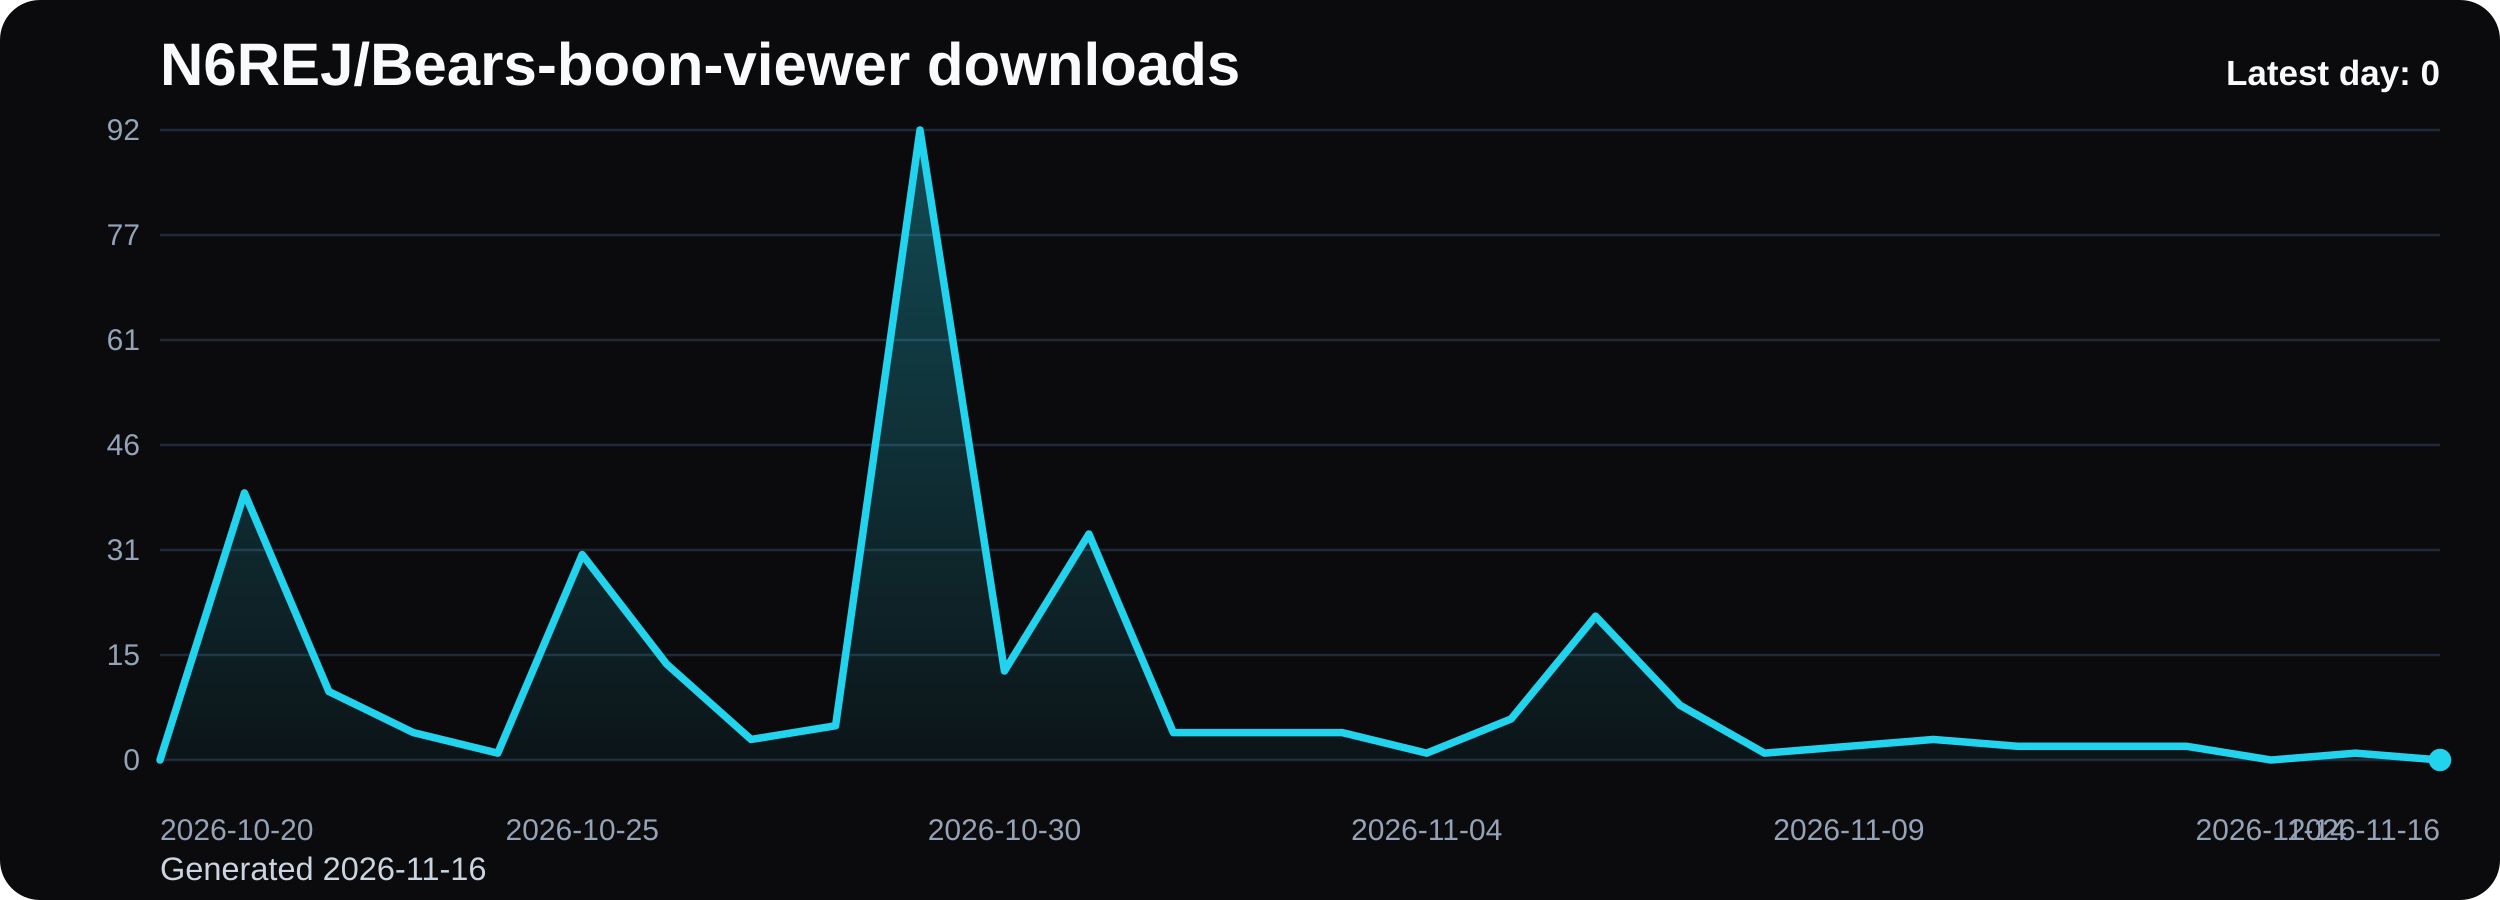
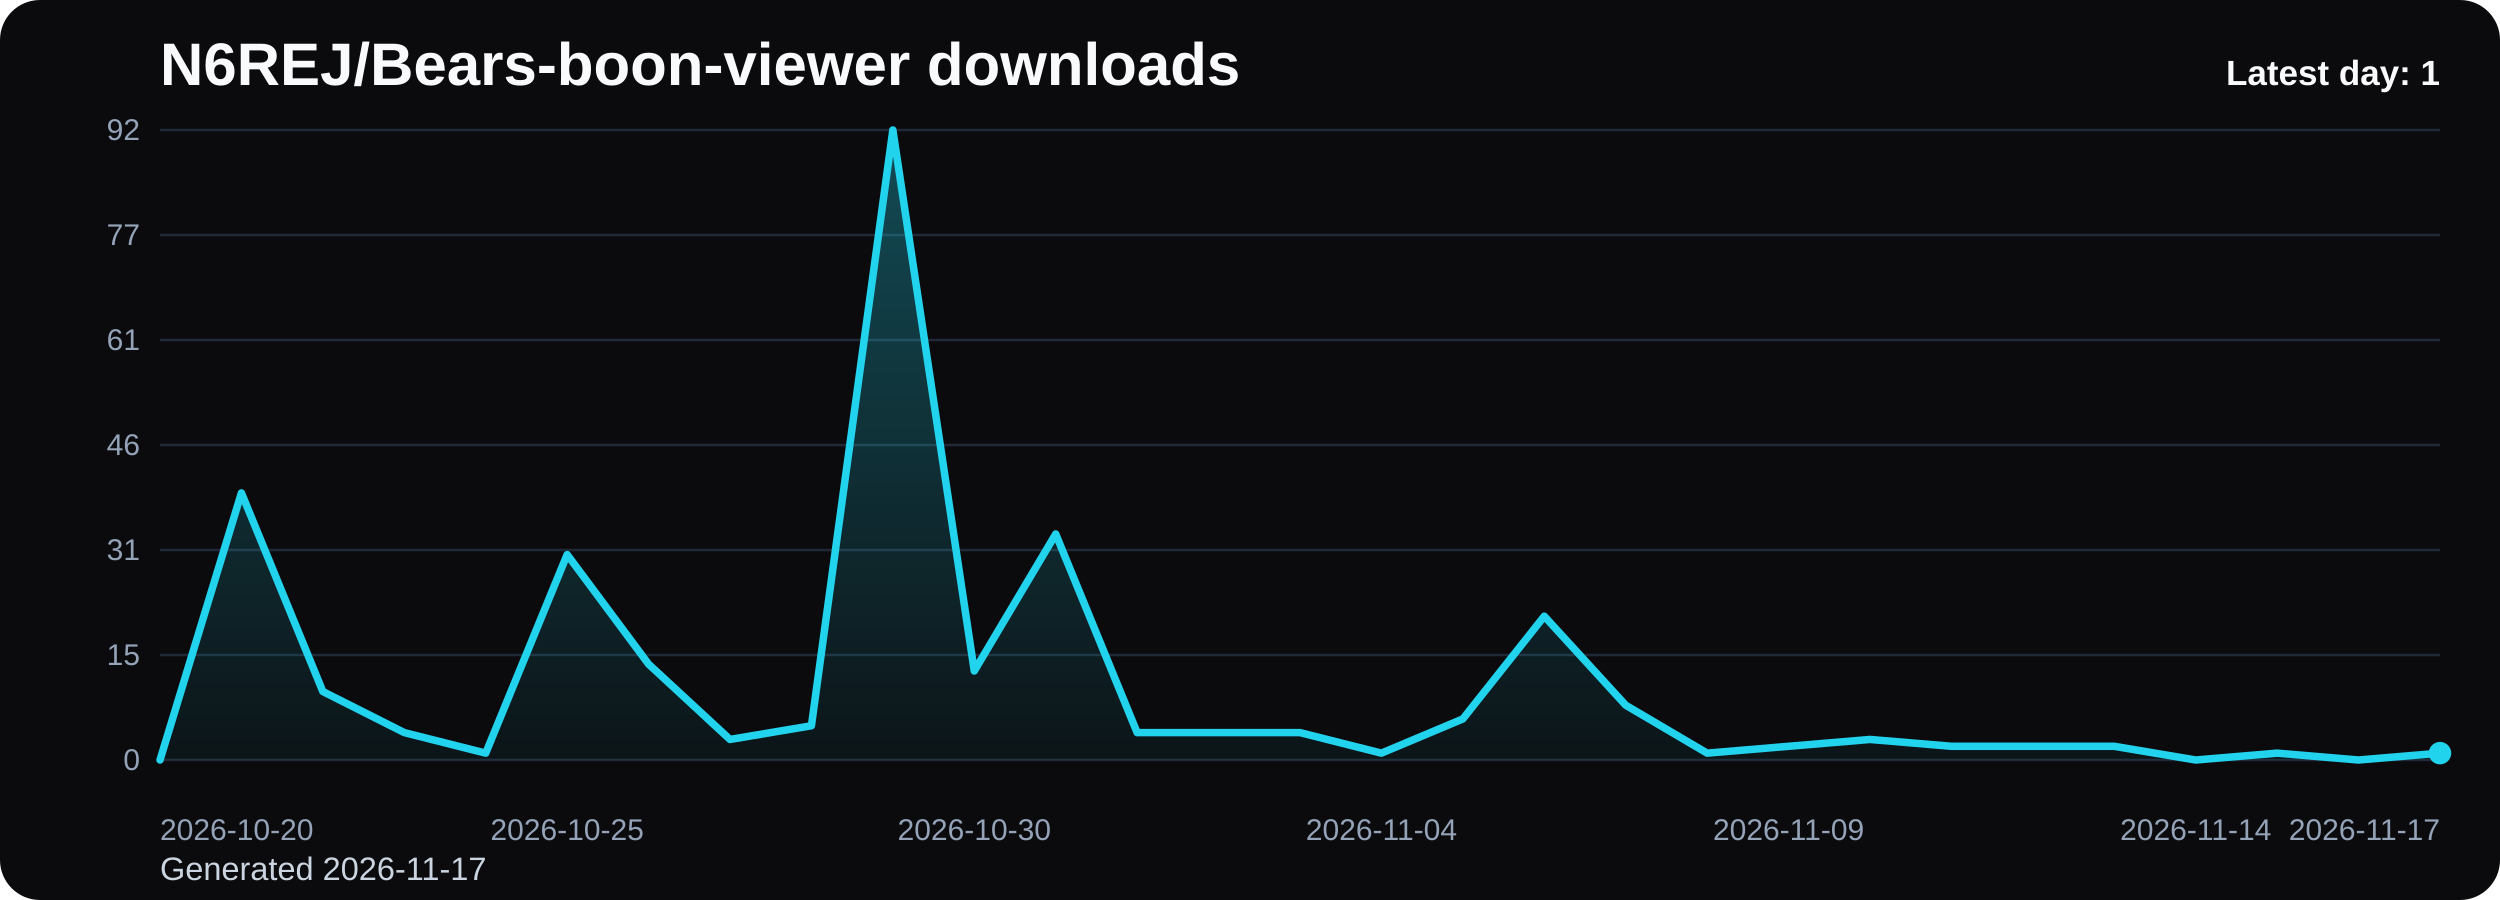
<svg xmlns="http://www.w3.org/2000/svg" viewBox="0 0 1000 360" role="img" aria-label="N6REJ/Bears-boon-viewer downloads chart">
  <defs>
    <linearGradient id="fill-daily-black" x1="0" y1="0" x2="0" y2="1">
      <stop offset="0%" stop-color="#22d3ee" stop-opacity="0.32" />
      <stop offset="100%" stop-color="#22d3ee" stop-opacity="0.05" />
    </linearGradient>
    <style>
      .bg { fill: #0b0b0d; }
      .title { font: 700 24px Arial, sans-serif; fill: #f8fafc; }
      .sub { font: 400 13px Arial, sans-serif; fill: #cbd5e1; }
      .grid { stroke: #1f2937; stroke-width: 1; }
      .axis { font: 400 12px Arial, sans-serif; fill: #94a3b8; }
      .line { fill: none; stroke: #22d3ee; stroke-width: 3; stroke-linecap: round; stroke-linejoin: round; }
      .dot { fill: #22d3ee; }
      .value { font: 600 11px Arial, sans-serif; fill: #cbd5e1; }
      .latest { font: 700 14px Arial, sans-serif; fill: #f8fafc; }
    </style>
  </defs>
  <rect class="bg" x="0" y="0" width="1000" height="360" rx="16" />
  <text class="title" x="64" y="34">N6REJ/Bears-boon-viewer downloads</text>
-   <text class="sub" x="64" y="352">Generated 2026-11-16</text>
+   <text class="sub" x="64" y="352">Generated 2026-11-17</text>
  <line x1="64" y1="52.00" x2="976" y2="52.00" class="grid" />
  <text x="56" y="56.00" text-anchor="end" class="axis">92</text>
  <line x1="64" y1="94.00" x2="976" y2="94.00" class="grid" />
  <text x="56" y="98.00" text-anchor="end" class="axis">77</text>
  <line x1="64" y1="136.00" x2="976" y2="136.00" class="grid" />
  <text x="56" y="140.00" text-anchor="end" class="axis">61</text>
  <line x1="64" y1="178.00" x2="976" y2="178.00" class="grid" />
  <text x="56" y="182.00" text-anchor="end" class="axis">46</text>
  <line x1="64" y1="220.00" x2="976" y2="220.00" class="grid" />
  <text x="56" y="224.00" text-anchor="end" class="axis">31</text>
  <line x1="64" y1="262.00" x2="976" y2="262.00" class="grid" />
  <text x="56" y="266.00" text-anchor="end" class="axis">15</text>
  <line x1="64" y1="304.00" x2="976" y2="304.00" class="grid" />
  <text x="56" y="308.00" text-anchor="end" class="axis">0</text>
-   <path d="M 64.00 304 L 64.00 304.00 L 97.78 197.17 L 131.56 276.61 L 165.33 293.04 L 199.11 301.26 L 232.89 221.83 L 266.67 265.65 L 300.44 295.78 L 334.22 290.30 L 368.00 52.00 L 401.78 268.39 L 435.56 213.61 L 469.33 293.04 L 503.11 293.04 L 536.89 293.04 L 570.67 301.26 L 604.44 287.57 L 638.22 246.48 L 672.00 282.09 L 705.78 301.26 L 739.56 298.52 L 773.33 295.78 L 807.11 298.52 L 840.89 298.52 L 874.67 298.52 L 908.44 304.00 L 942.22 301.26 L 976.00 304.00 L 976.00 304 Z" fill="url(#fill-daily-black)" />
-   <polyline class="line" points="64.00,304.00 97.78,197.17 131.56,276.61 165.33,293.04 199.11,301.26 232.89,221.83 266.67,265.65 300.44,295.78 334.22,290.30 368.00,52.00 401.78,268.39 435.56,213.61 469.33,293.04 503.11,293.04 536.89,293.04 570.67,301.26 604.44,287.57 638.22,246.48 672.00,282.09 705.78,301.26 739.56,298.52 773.33,295.78 807.11,298.52 840.89,298.52 874.67,298.52 908.44,304.00 942.22,301.26 976.00,304.00" />
-   <circle class="dot" cx="976.00" cy="304.00" r="4.5" />
+   <path d="M 64.00 304 L 64.00 304.00 L 96.57 197.17 L 129.14 276.61 L 161.71 293.04 L 194.29 301.26 L 226.86 221.83 L 259.43 265.65 L 292.00 295.78 L 324.57 290.30 L 357.14 52.00 L 389.71 268.39 L 422.29 213.61 L 454.86 293.04 L 487.43 293.04 L 520.00 293.04 L 552.57 301.26 L 585.14 287.57 L 617.71 246.48 L 650.29 282.09 L 682.86 301.26 L 715.43 298.52 L 748.00 295.78 L 780.57 298.52 L 813.14 298.52 L 845.71 298.52 L 878.29 304.00 L 910.86 301.26 L 943.43 304.00 L 976.00 301.26 L 976.00 304 Z" fill="url(#fill-daily-black)" />
+   <polyline class="line" points="64.00,304.00 96.57,197.17 129.14,276.61 161.71,293.04 194.29,301.26 226.86,221.83 259.43,265.65 292.00,295.78 324.57,290.30 357.14,52.00 389.71,268.39 422.29,213.61 454.86,293.04 487.43,293.04 520.00,293.04 552.57,301.26 585.14,287.57 617.71,246.48 650.29,282.09 682.86,301.26 715.43,298.52 748.00,295.78 780.57,298.52 813.14,298.52 845.71,298.52 878.29,304.00 910.86,301.26 943.43,304.00 976.00,301.26" />
+   <circle class="dot" cx="976.00" cy="301.26" r="4.5" />
  <text class="axis" x="64.00" y="336" text-anchor="start">2026-10-20</text>
-   <text class="axis" x="232.89" y="336" text-anchor="middle">2026-10-25</text>
-   <text class="axis" x="401.78" y="336" text-anchor="middle">2026-10-30</text>
-   <text class="axis" x="570.67" y="336" text-anchor="middle">2026-11-04</text>
-   <text class="axis" x="739.56" y="336" text-anchor="middle">2026-11-09</text>
-   <text class="axis" x="908.44" y="336" text-anchor="middle">2026-11-14</text>
-   <text class="axis" x="976.00" y="336" text-anchor="end">2026-11-16</text>
-   <text class="latest" x="976" y="34" text-anchor="end">Latest day: 0</text>
+   <text class="axis" x="226.86" y="336" text-anchor="middle">2026-10-25</text>
+   <text class="axis" x="389.71" y="336" text-anchor="middle">2026-10-30</text>
+   <text class="axis" x="552.57" y="336" text-anchor="middle">2026-11-04</text>
+   <text class="axis" x="715.43" y="336" text-anchor="middle">2026-11-09</text>
+   <text class="axis" x="878.29" y="336" text-anchor="middle">2026-11-14</text>
+   <text class="axis" x="976.00" y="336" text-anchor="end">2026-11-17</text>
+   <text class="latest" x="976" y="34" text-anchor="end">Latest day: 1</text>
</svg>
